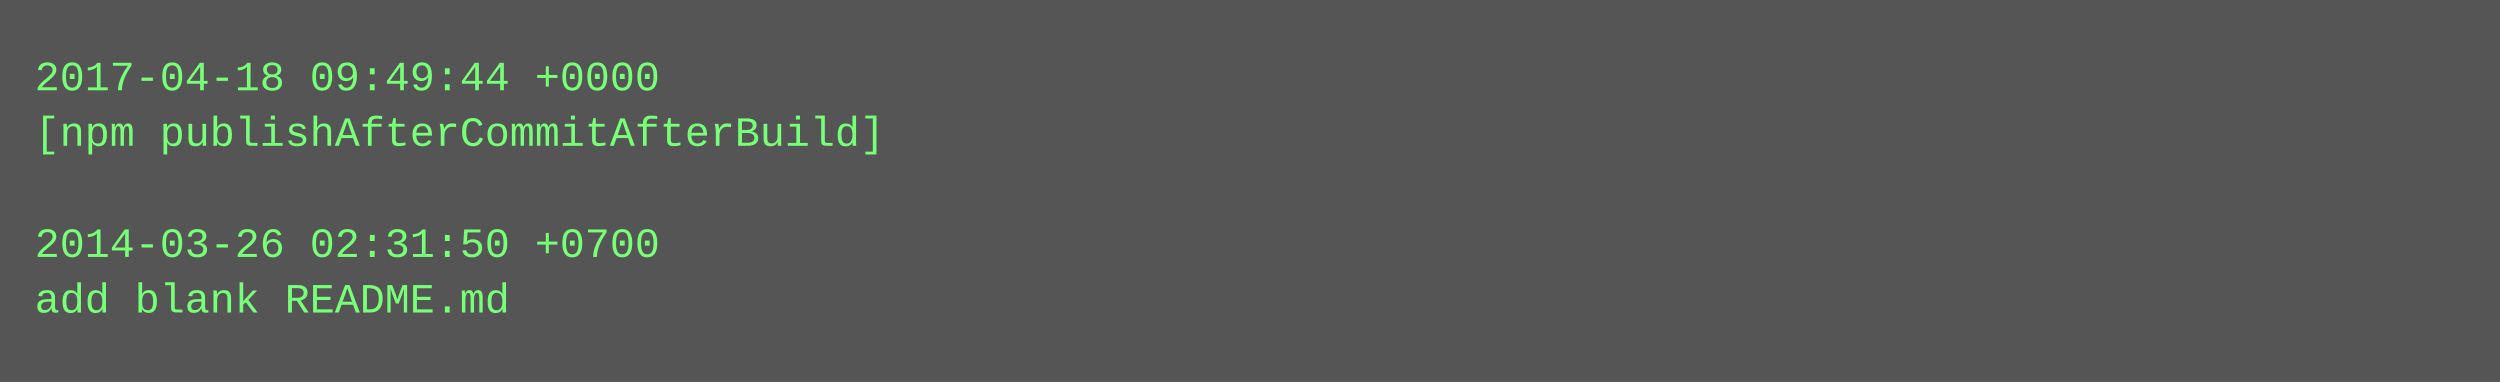
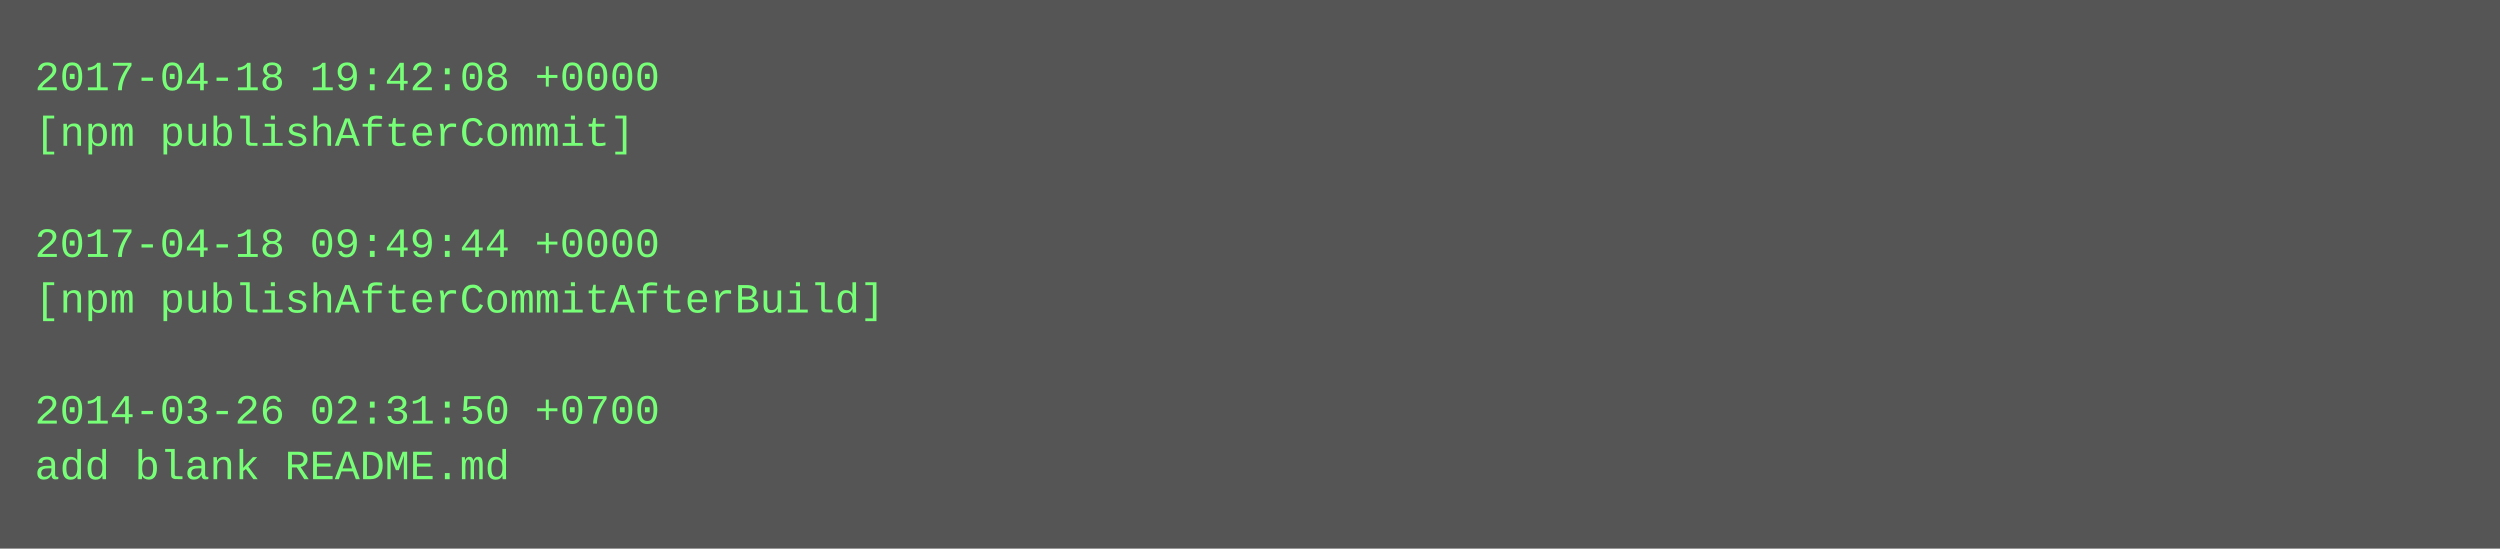
- <svg xmlns="http://www.w3.org/2000/svg" height="110" width="720">
-   <rect height="110" fill="#555" width="720" />
+ <svg xmlns="http://www.w3.org/2000/svg" height="158" width="720">
+   <rect height="158" fill="#555" width="720" />
  <text fill="#7f7" font-family="Courier New" font-size="12" xml:space="preserve">
-     <tspan x="10" y="26">2017-04-18 09:49:44 +0000</tspan>
-     <tspan x="10" y="42">[npm publishAfterCommitAfterBuild]</tspan>
+     <tspan x="10" y="26">2017-04-18 19:42:08 +0000</tspan>
+     <tspan x="10" y="42">[npm publishAfterCommit]</tspan>
    <tspan x="10" y="58" />
-     <tspan x="10" y="74">2014-03-26 02:31:50 +0700</tspan>
-     <tspan x="10" y="90">add blank README.md</tspan>
+     <tspan x="10" y="74">2017-04-18 09:49:44 +0000</tspan>
+     <tspan x="10" y="90">[npm publishAfterCommitAfterBuild]</tspan>
+     <tspan x="10" y="106" />
+     <tspan x="10" y="122">2014-03-26 02:31:50 +0700</tspan>
+     <tspan x="10" y="138">add blank README.md</tspan>
  </text>
</svg>
